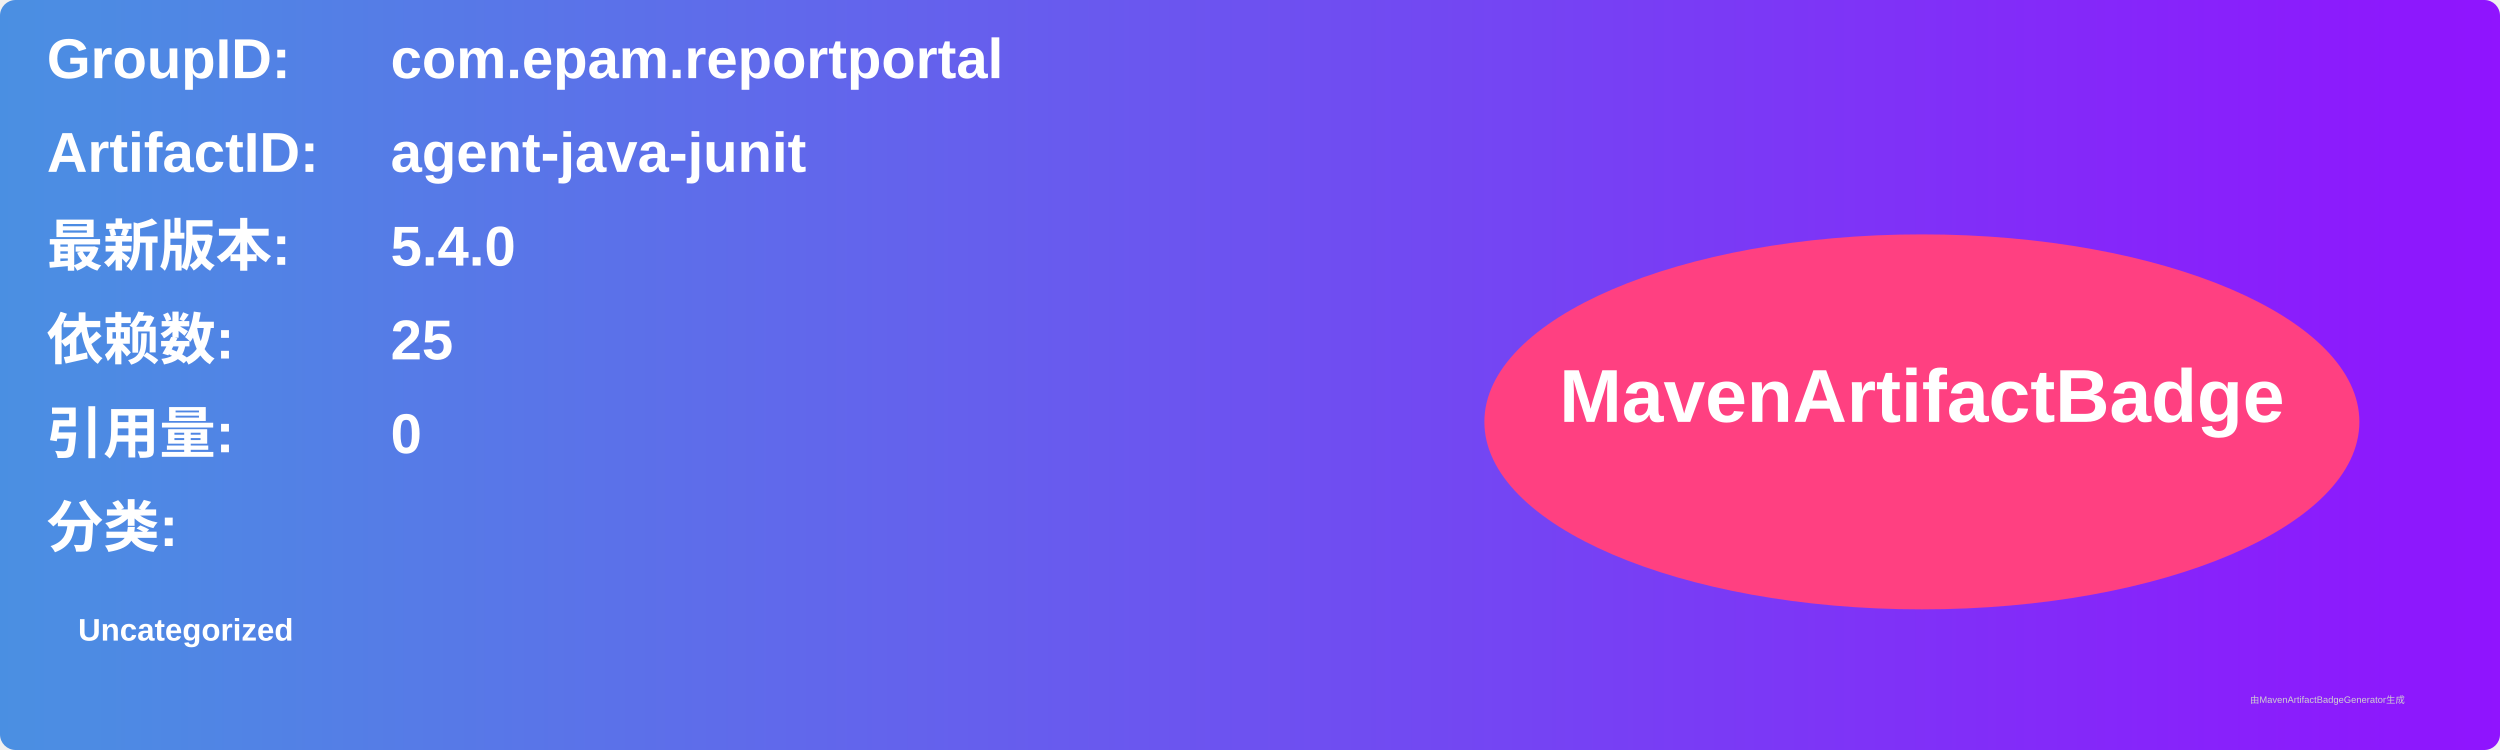
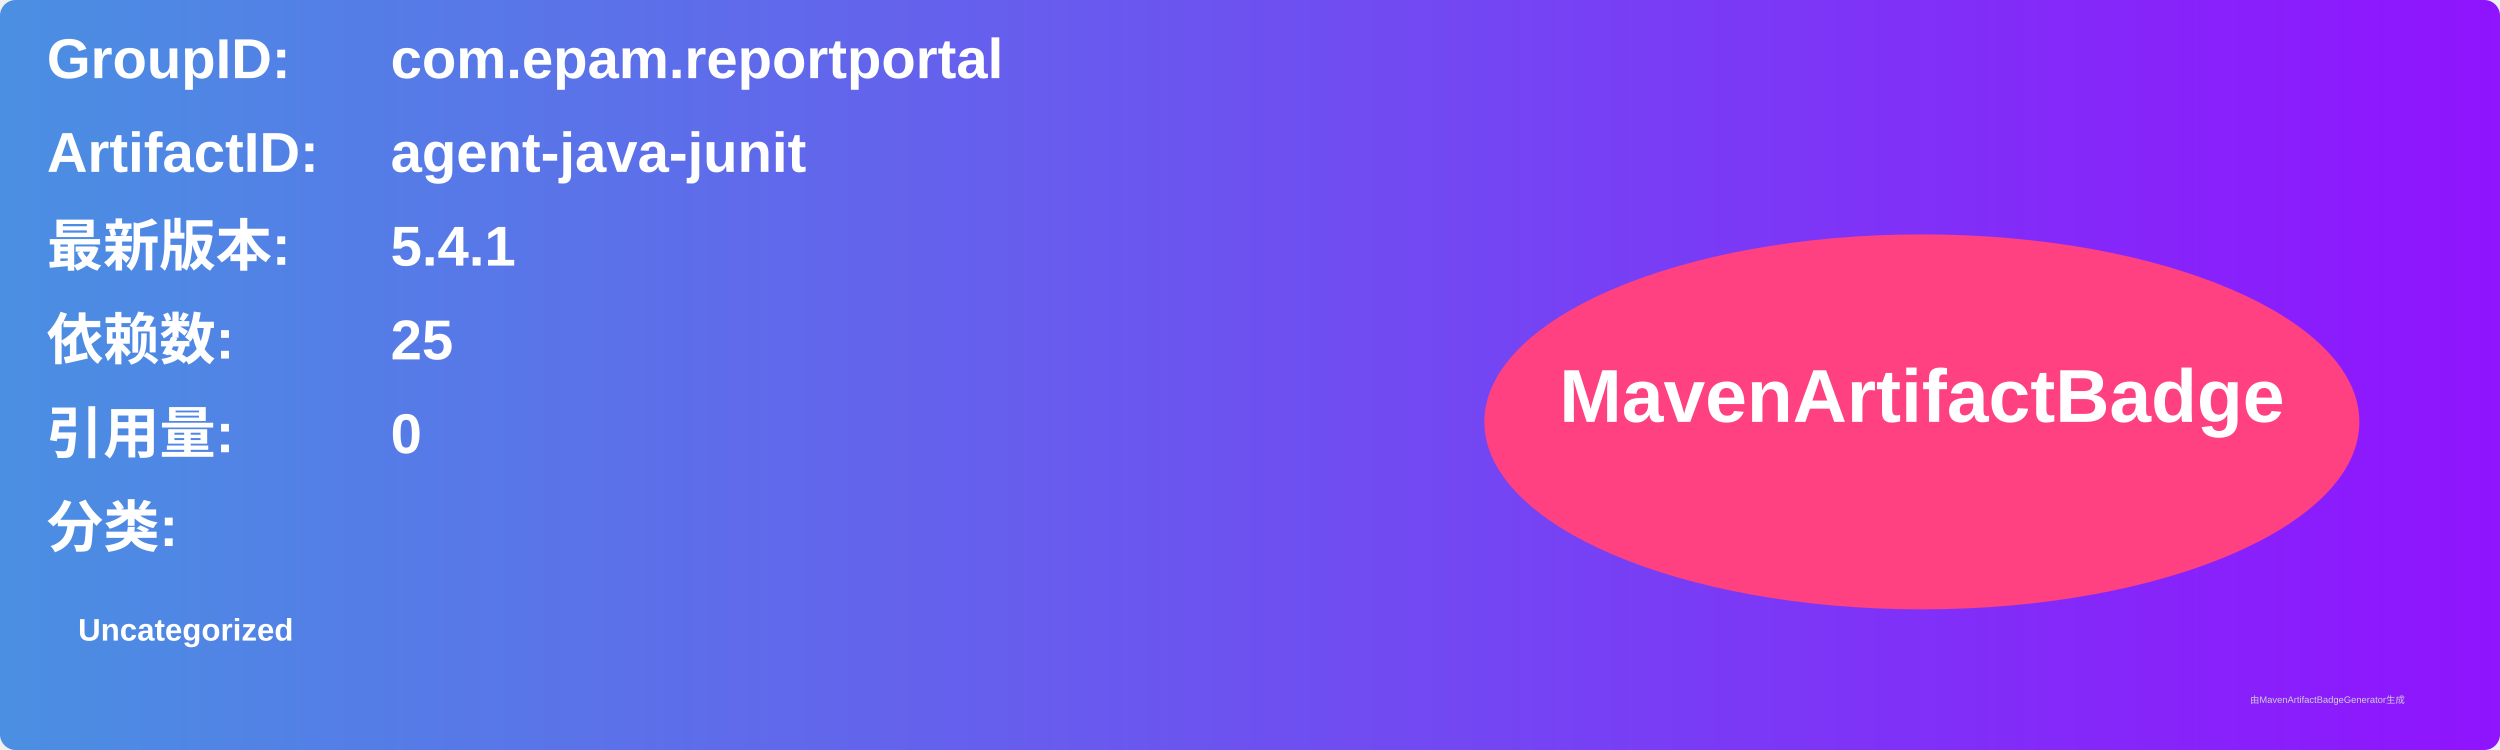
<svg xmlns="http://www.w3.org/2000/svg" width="800" height="240" viewBox="0 0 800 240">
  <linearGradient id="grad" x1="0%" y1="0%" x2="100%" y2="0%">
    <stop offset="0%" stop-color="#4a90e2" />
    <stop offset="100%" stop-color="#9013fe" />
  </linearGradient>
  <rect width="100%" height="100%" rx="5" ry="5" fill="url(#grad)" />
  <g transform="translate(15, 15)">
    <text x="0" y="10" font-family="Arial" font-size="18" fill="white" font-weight="bold" width="260">GroupID:</text>
    <text x="110" y="10" font-family="Arial" font-size="18" fill="white" font-weight="bold" width="460">com.epam.reportportal</text>
    <text x="0" y="40" font-family="Arial" font-size="18" fill="white" font-weight="bold" width="260">ArtifactID:</text>
    <text x="110" y="40" font-family="Arial" font-size="18" fill="white" font-weight="bold" width="460">agent-java-junit</text>
    <text x="0" y="70" font-family="Arial" font-size="18" fill="white" font-weight="bold">最新版本:</text>
    <text x="110" y="70" font-family="Arial" font-size="18" fill="white" font-weight="bold">
-       <tspan font-weight="bold">5.4.0</tspan>
+       <tspan font-weight="bold">5.4.1</tspan>
    </text>
    <text x="0" y="100" font-family="Arial" font-size="18" fill="white" font-weight="bold">依赖数: </text>
    <text x="110" y="100" font-family="Arial" font-size="18" fill="white">
      <tspan font-weight="bold">25</tspan>
    </text>
    <text x="0" y="130" font-family="Arial" font-size="18" fill="white" font-weight="bold">引用量: </text>
    <text x="110" y="130" font-family="Arial" font-size="18" fill="white">
      <tspan font-weight="bold">0</tspan>
    </text>
    <text x="0" y="160" font-family="Arial" font-size="18" fill="white" font-weight="bold">分类:</text>
    <text x="10" y="190" font-family="Arial" font-size="10" fill="white">
      <tspan font-weight="bold">Uncategorized</tspan>
    </text>
    <ellipse cx="600" cy="120" rx="140" ry="60" fill="#ff4081" />
    <text x="600" y="120" text-anchor="middle" font-family="Arial" font-size="24" fill="white" font-weight="bold">MavenArtifactBadge</text>
  </g>
  <text x="720" y="225" font-family="Arial" font-size="3" fill="#d0d0d0">由MavenArtifactBadgeGenerator生成</text>
</svg>
